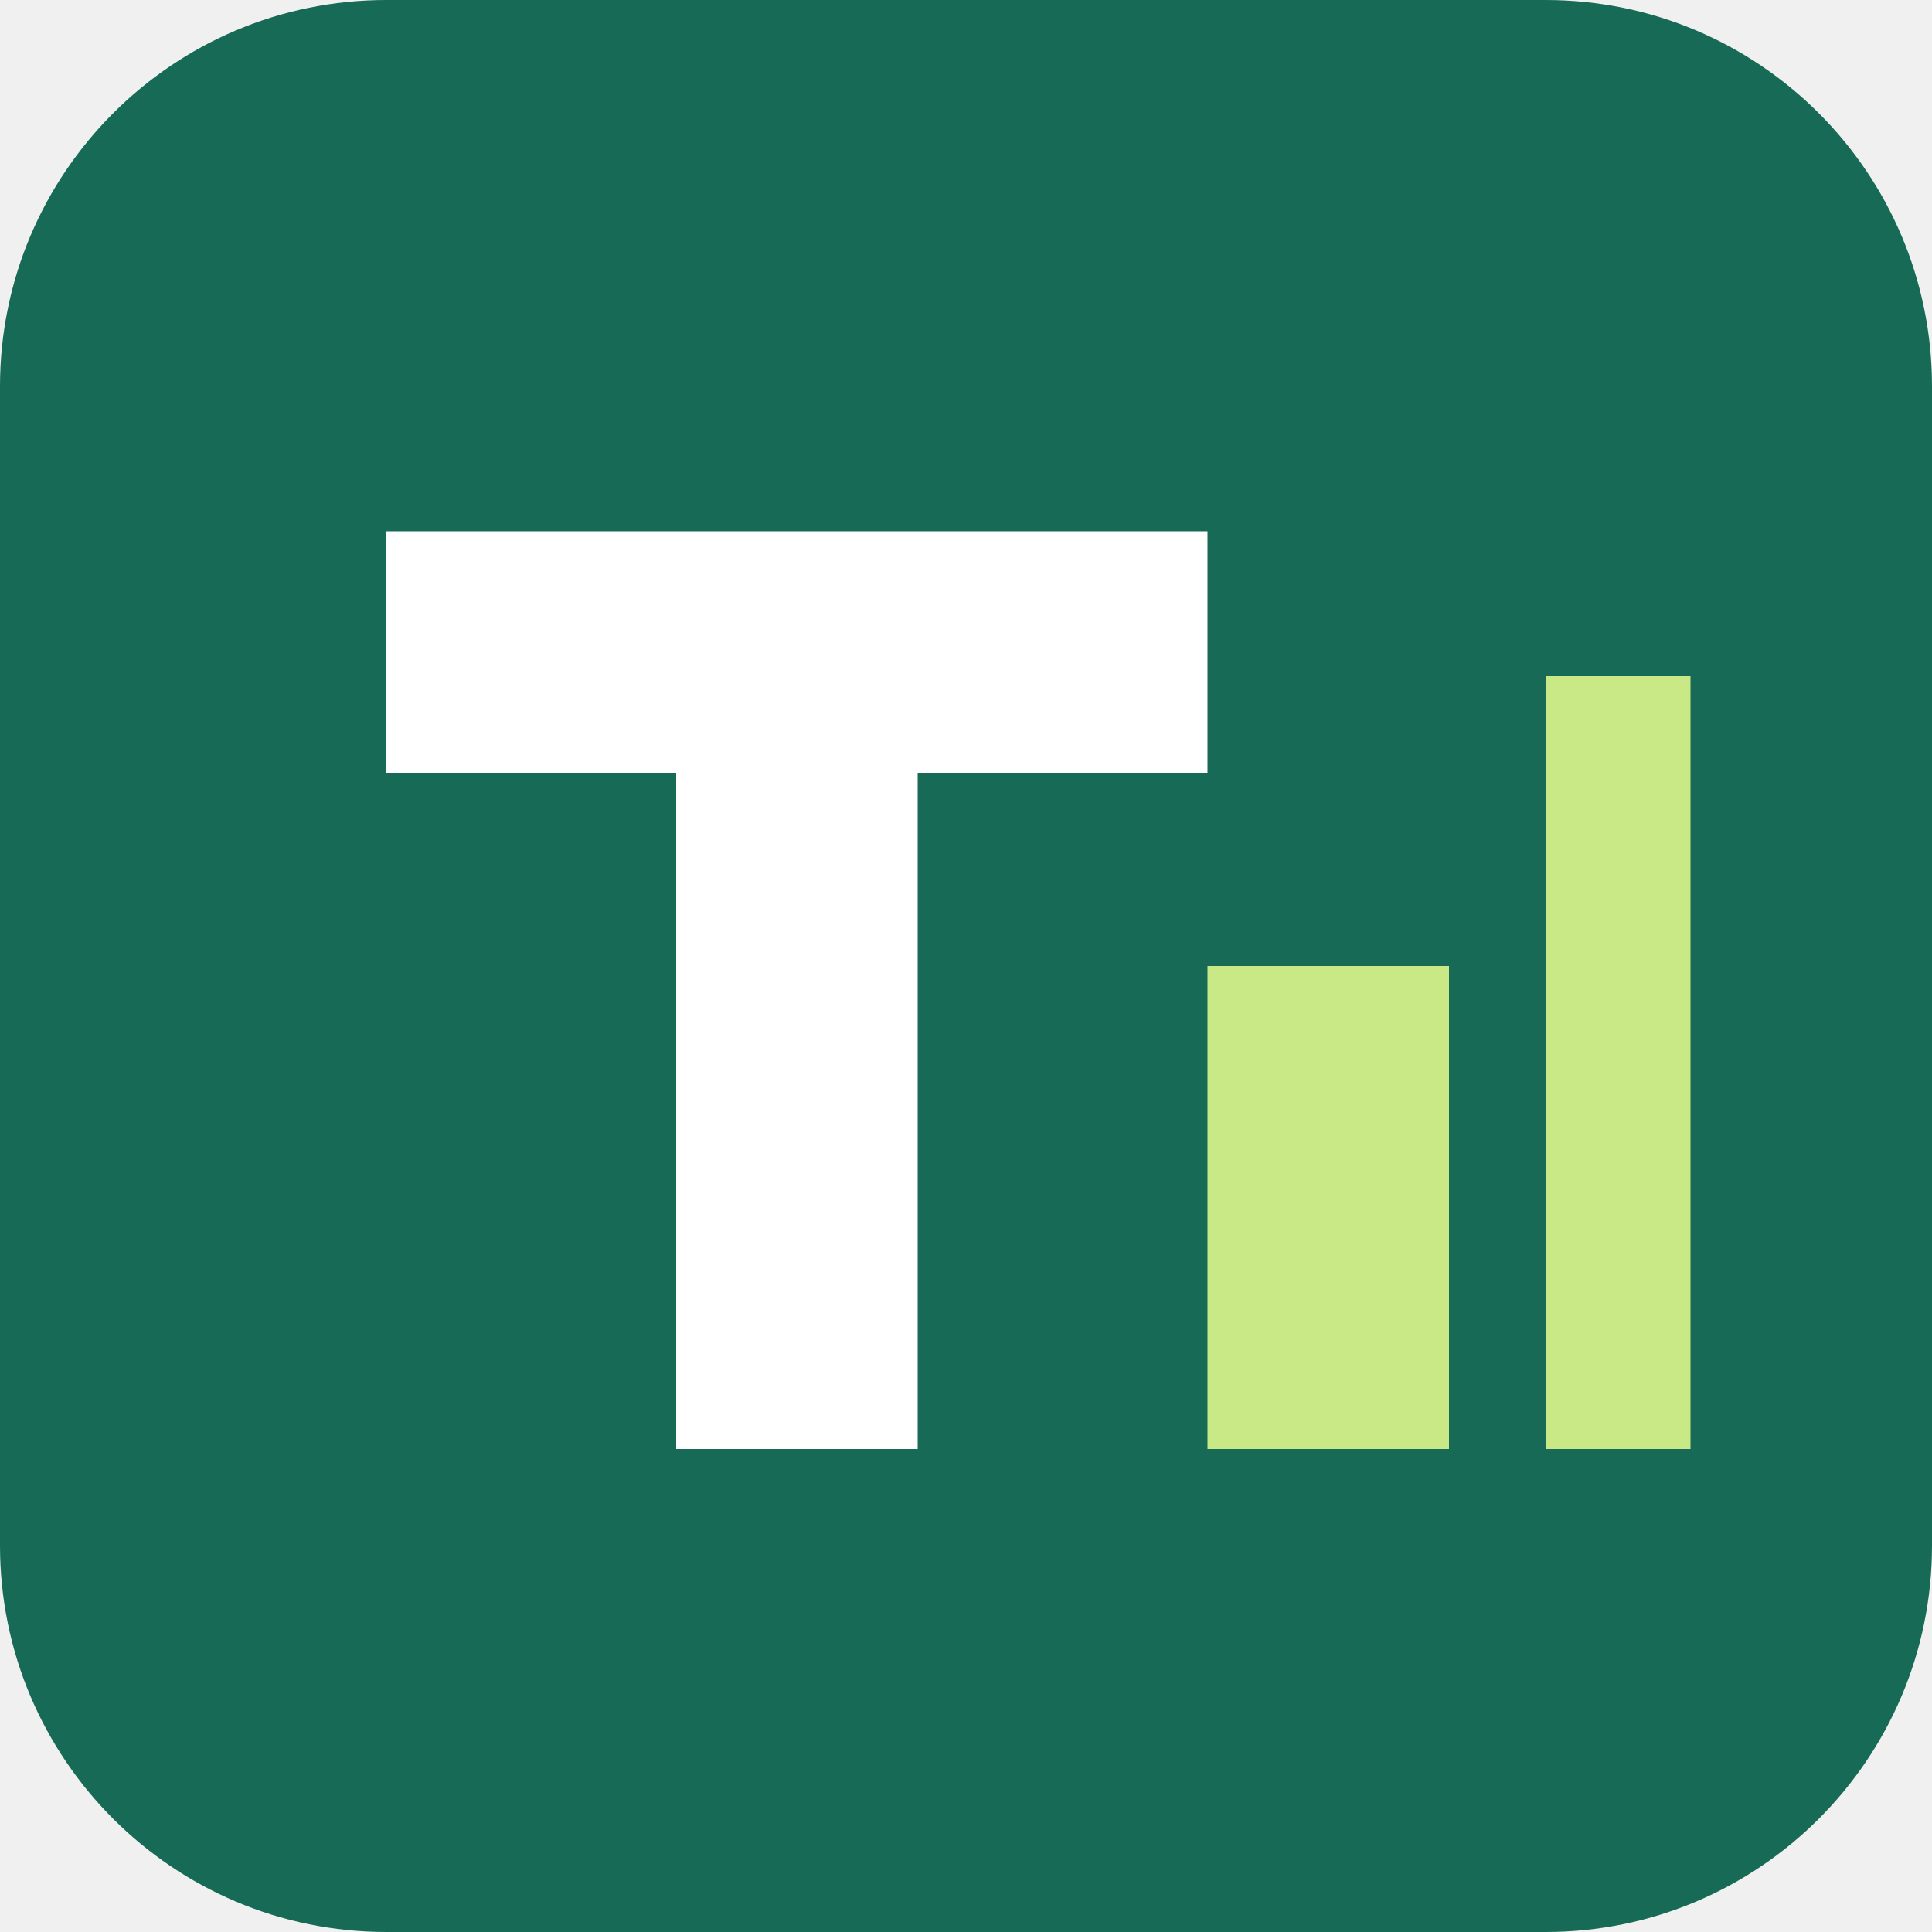
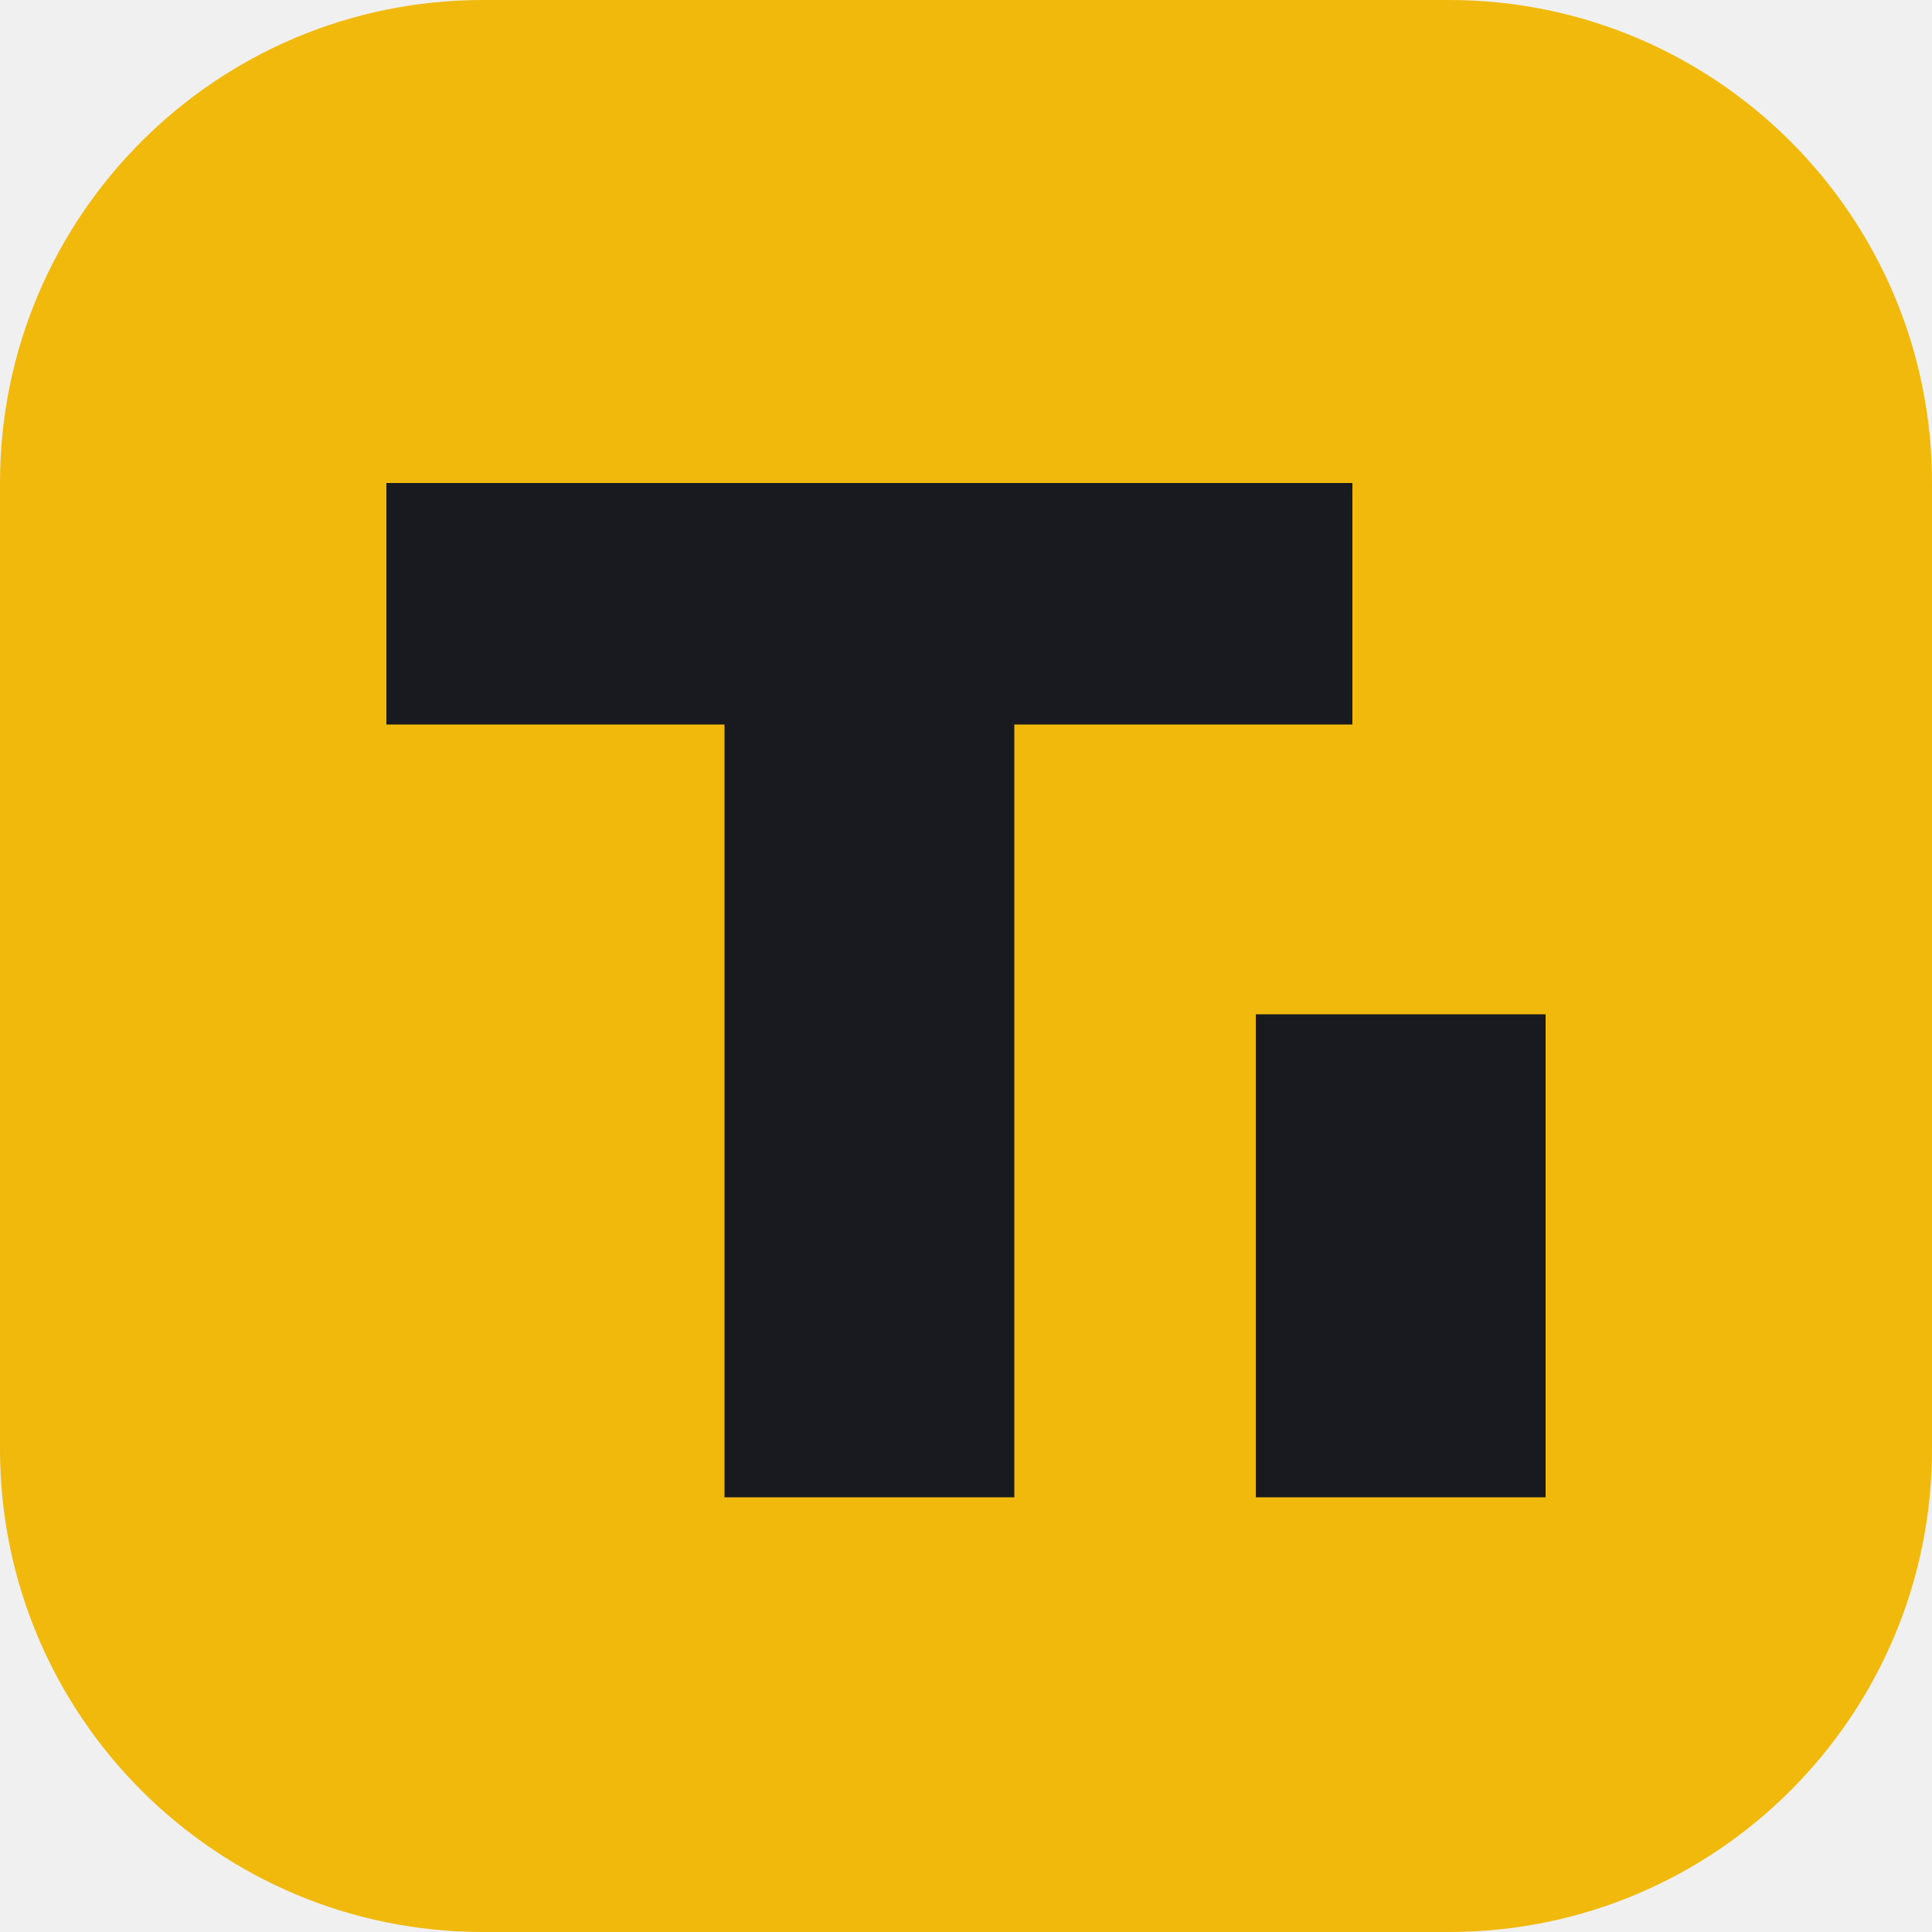
<svg xmlns="http://www.w3.org/2000/svg" viewBox="0 0 40 40">
-   <rect width="40" height="40" rx="8" fill="#176b56" />
-   <path fill="#fff" d="M8 11h17v5h-6v14h-5V16H8z" />
-   <path fill="#c8e985" d="M25 20h5v10h-5zM32 14h3v16h-3z" />
+   <rect width="40" height="40" rx="10" fill="#f0b90b" />
+   <path fill="#181a20" d="M8 10h20v5h-7v16h-6V15H8zM26 21h6v10h-6z" />
</svg>
